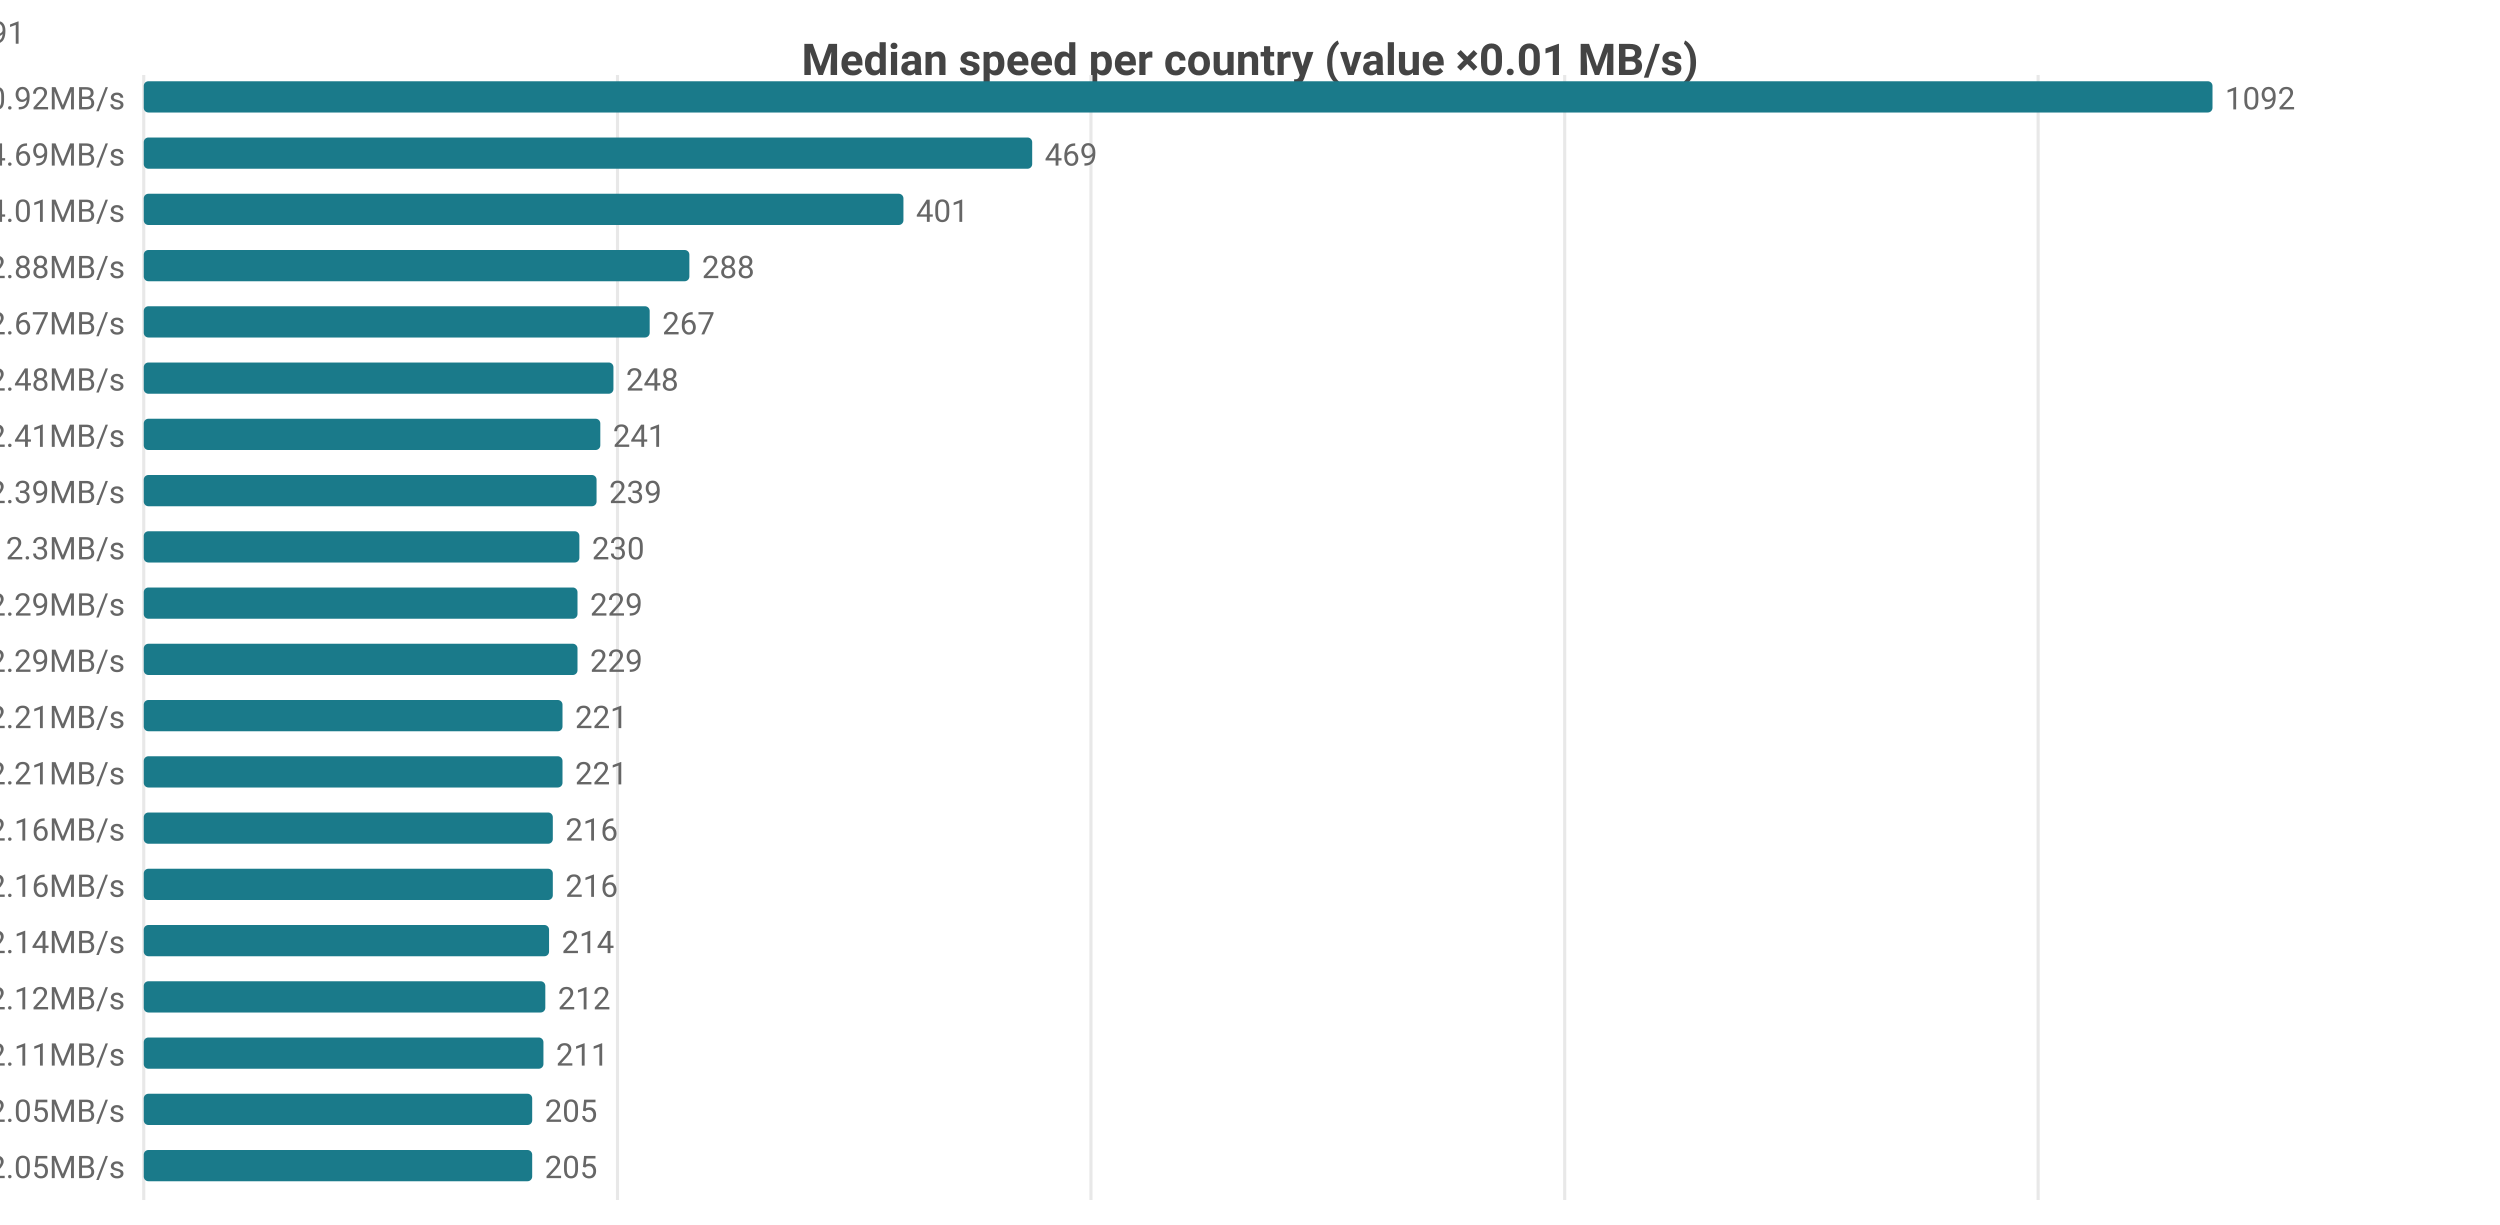
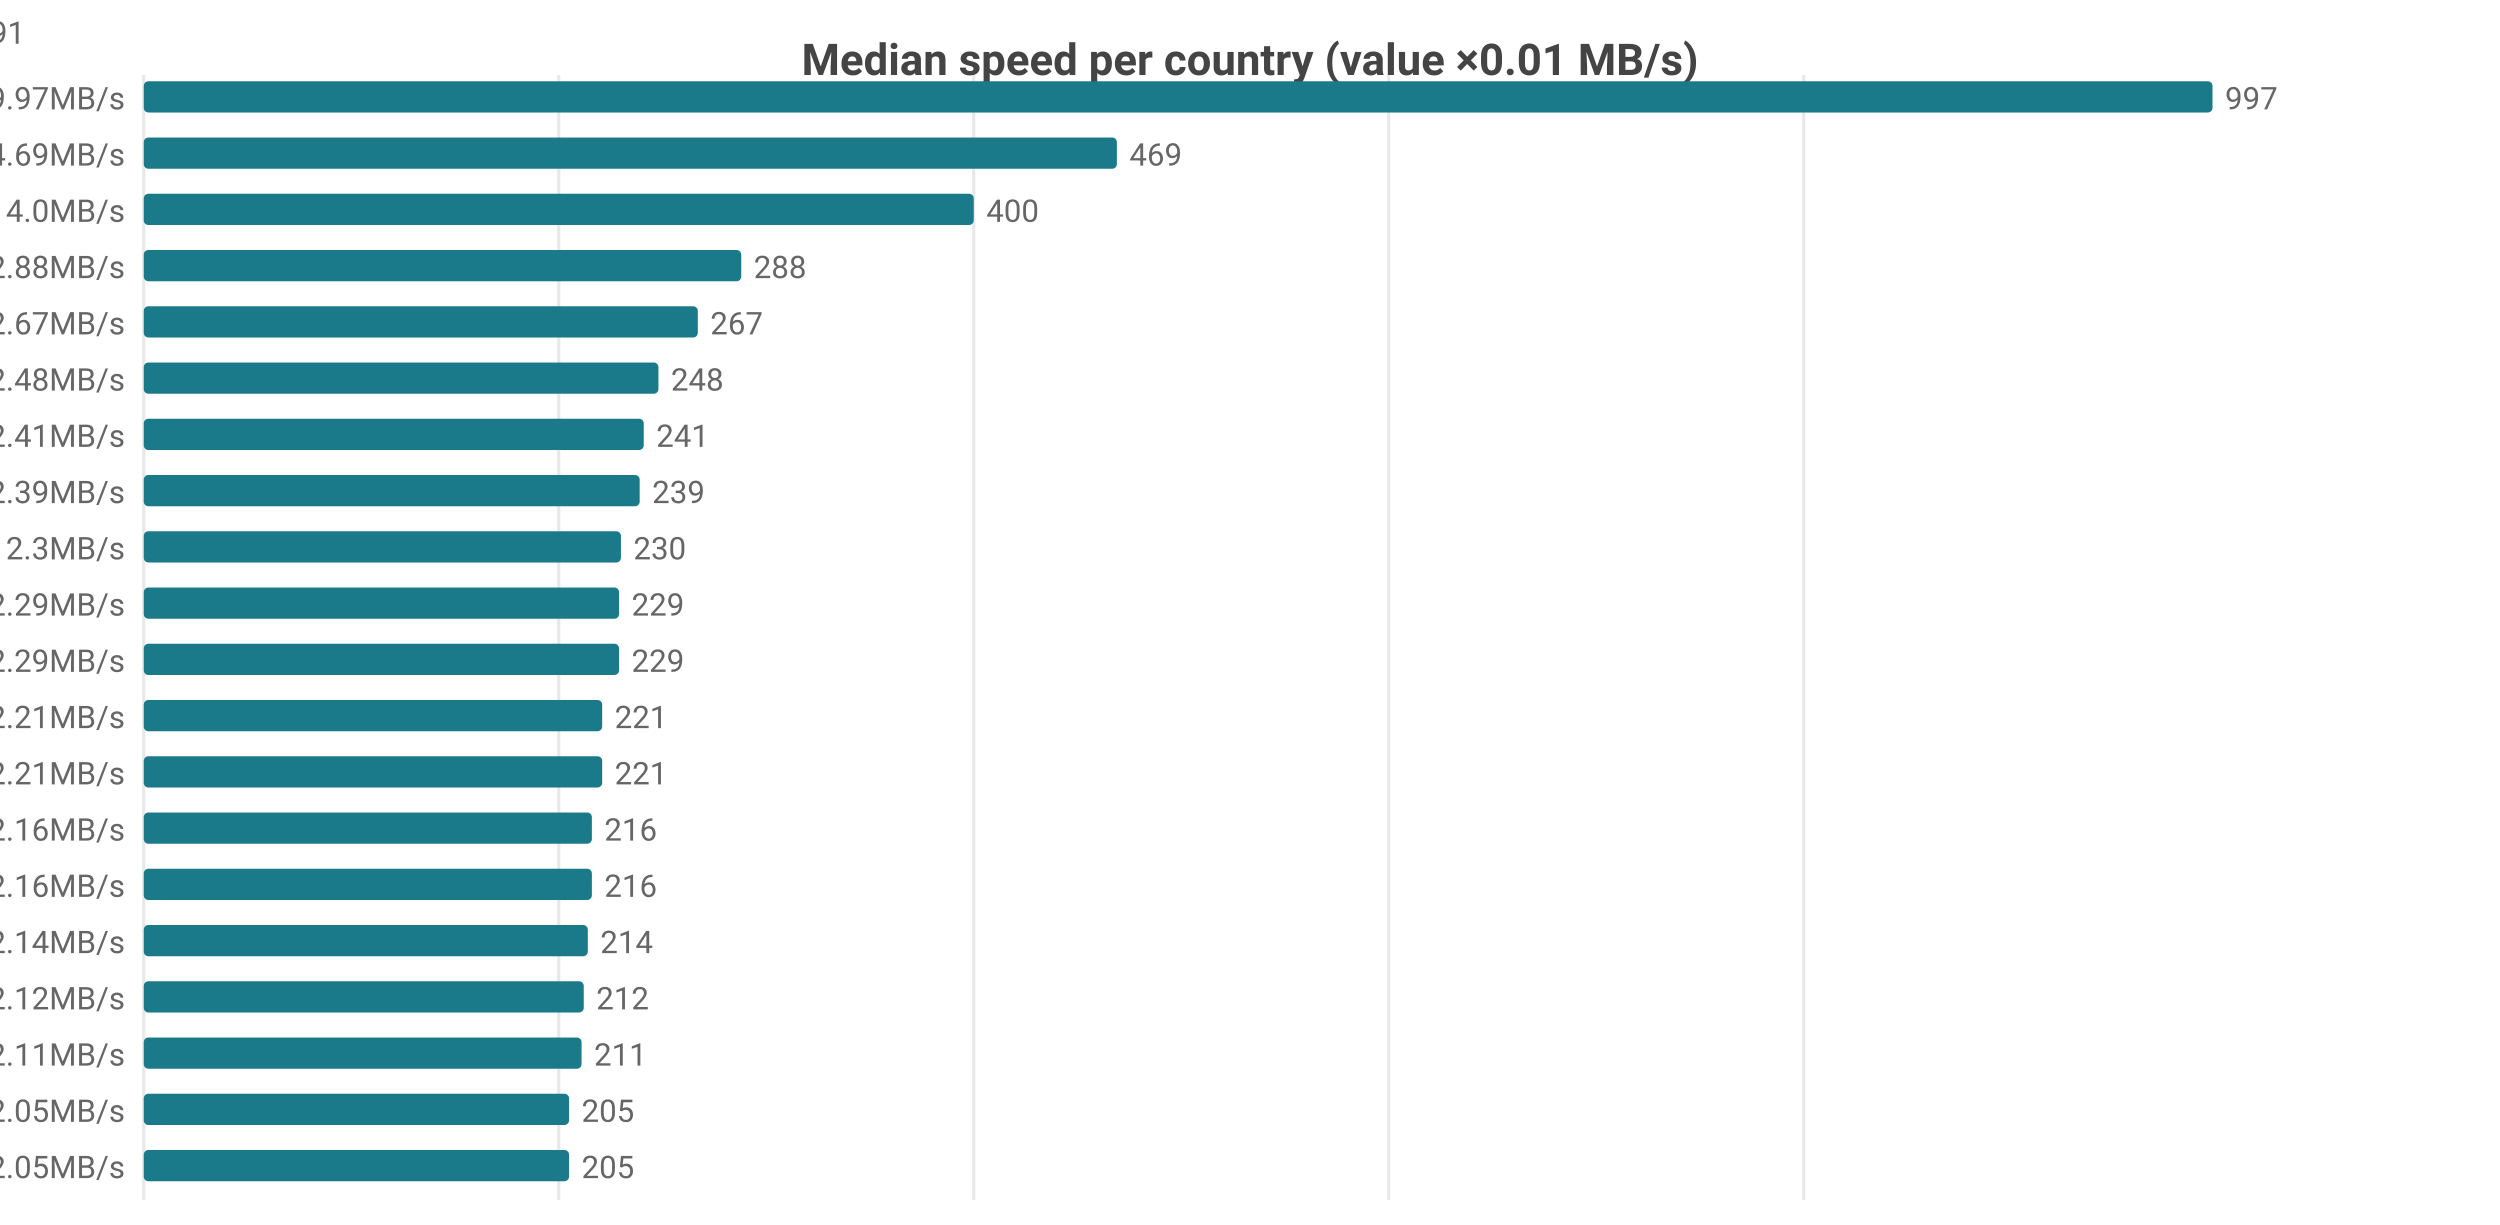
<svg xmlns="http://www.w3.org/2000/svg" width="800" height="392" viewBox="0 0 800 392">
  <rect width="800" height="392" fill="#ffffff" />
  <style>text{font-family:system-ui,-apple-system,'Segoe UI',Roboto,sans-serif}.g{stroke:#e8e8e8;stroke-width:1}.a{stroke:#999;stroke-width:1}.t{font-size:10px;fill:#666}.m{font-size:10px;text-anchor:middle;fill:#666}.e{font-size:10px;text-anchor:end;fill:#666}.l{font-size:11px;fill:#333}.tt{font-size:14px;font-weight:600;text-anchor:middle;fill:#444}.em{font-size:13px;text-anchor:middle;fill:#999}</style>
  <text class="tt" x="400.0" y="24">Median speed per country (value ×0.01 MB/s)</text>
  <line class="g" x1="46" y1="24" x2="46" y2="384" />
-   <line class="g" x1="197.6" y1="24" x2="197.6" y2="384" />
-   <line class="g" x1="349.1" y1="24" x2="349.1" y2="384" />
-   <line class="g" x1="500.7" y1="24" x2="500.7" y2="384" />
-   <line class="g" x1="652.2" y1="24" x2="652.2" y2="384" />
-   <text class="e" x="40" y="35">CA 10.92MB/s</text>
+   <line class="g" x1="178.8" y1="24" x2="178.8" y2="384" />
+   <line class="g" x1="311.6" y1="24" x2="311.6" y2="384" />
+   <line class="g" x1="444.4" y1="24" x2="444.4" y2="384" />
+   <line class="g" x1="577.2" y1="24" x2="577.2" y2="384" />
+   <text class="e" x="40" y="35">CA 9.97MB/s</text>
  <rect x="46" y="26" width="662" height="10" fill="#1a7a8a" rx="1.5" />
-   <text class="t" x="712" y="35">1092</text>
+   <text class="t" x="712" y="35">997</text>
  <text class="e" x="40" y="53">DO 4.69MB/s</text>
-   <rect x="46" y="44" width="284.3" height="10" fill="#1a7a8a" rx="1.5" />
-   <text class="t" x="334.3" y="53">469</text>
-   <text class="e" x="40" y="71">US 4.01MB/s</text>
-   <rect x="46" y="62" width="243.1" height="10" fill="#1a7a8a" rx="1.5" />
-   <text class="t" x="293.1" y="71">401</text>
+   <rect x="46" y="44" width="311.4" height="10" fill="#1a7a8a" rx="1.5" />
+   <text class="t" x="361.4" y="53">469</text>
+   <text class="e" x="40" y="71">US 4.0MB/s</text>
+   <rect x="46" y="62" width="265.6" height="10" fill="#1a7a8a" rx="1.5" />
+   <text class="t" x="315.6" y="71">400</text>
  <text class="e" x="40" y="89">IE 2.88MB/s</text>
-   <rect x="46" y="80" width="174.6" height="10" fill="#1a7a8a" rx="1.5" />
-   <text class="t" x="224.6" y="89">288</text>
+   <rect x="46" y="80" width="191.2" height="10" fill="#1a7a8a" rx="1.5" />
+   <text class="t" x="241.2" y="89">288</text>
  <text class="e" x="40" y="107">GB 2.67MB/s</text>
-   <rect x="46" y="98" width="161.9" height="10" fill="#1a7a8a" rx="1.5" />
-   <text class="t" x="211.9" y="107">267</text>
+   <rect x="46" y="98" width="177.3" height="10" fill="#1a7a8a" rx="1.5" />
+   <text class="t" x="227.3" y="107">267</text>
  <text class="e" x="40" y="125">FR 2.48MB/s</text>
-   <rect x="46" y="116" width="150.3" height="10" fill="#1a7a8a" rx="1.5" />
-   <text class="t" x="200.3" y="125">248</text>
+   <rect x="46" y="116" width="164.7" height="10" fill="#1a7a8a" rx="1.5" />
+   <text class="t" x="214.7" y="125">248</text>
  <text class="e" x="40" y="143">BE 2.41MB/s</text>
-   <rect x="46" y="134" width="146.1" height="10" fill="#1a7a8a" rx="1.5" />
-   <text class="t" x="196.1" y="143">241</text>
+   <rect x="46" y="134" width="160.0" height="10" fill="#1a7a8a" rx="1.5" />
+   <text class="t" x="210.0" y="143">241</text>
  <text class="e" x="40" y="161">NL 2.39MB/s</text>
-   <rect x="46" y="152" width="144.9" height="10" fill="#1a7a8a" rx="1.5" />
-   <text class="t" x="194.9" y="161">239</text>
+   <rect x="46" y="152" width="158.7" height="10" fill="#1a7a8a" rx="1.5" />
+   <text class="t" x="208.7" y="161">239</text>
  <text class="e" x="40" y="179">MX 2.3MB/s</text>
-   <rect x="46" y="170" width="139.4" height="10" fill="#1a7a8a" rx="1.5" />
-   <text class="t" x="189.4" y="179">230</text>
+   <rect x="46" y="170" width="152.7" height="10" fill="#1a7a8a" rx="1.5" />
+   <text class="t" x="202.7" y="179">230</text>
  <text class="e" x="40" y="197">DE 2.29MB/s</text>
-   <rect x="46" y="188" width="138.8" height="10" fill="#1a7a8a" rx="1.5" />
-   <text class="t" x="188.8" y="197">229</text>
+   <rect x="46" y="188" width="152.1" height="10" fill="#1a7a8a" rx="1.5" />
+   <text class="t" x="202.1" y="197">229</text>
  <text class="e" x="40" y="215">ES 2.29MB/s</text>
-   <rect x="46" y="206" width="138.8" height="10" fill="#1a7a8a" rx="1.5" />
-   <text class="t" x="188.8" y="215">229</text>
+   <rect x="46" y="206" width="152.1" height="10" fill="#1a7a8a" rx="1.5" />
+   <text class="t" x="202.1" y="215">229</text>
  <text class="e" x="40" y="233">DK 2.21MB/s</text>
-   <rect x="46" y="224" width="134.0" height="10" fill="#1a7a8a" rx="1.5" />
-   <text class="t" x="184.0" y="233">221</text>
+   <rect x="46" y="224" width="146.7" height="10" fill="#1a7a8a" rx="1.5" />
+   <text class="t" x="196.7" y="233">221</text>
  <text class="e" x="40" y="251">HU 2.21MB/s</text>
-   <rect x="46" y="242" width="134.0" height="10" fill="#1a7a8a" rx="1.5" />
-   <text class="t" x="184.0" y="251">221</text>
+   <rect x="46" y="242" width="146.7" height="10" fill="#1a7a8a" rx="1.5" />
+   <text class="t" x="196.7" y="251">221</text>
  <text class="e" x="40" y="269">IT 2.16MB/s</text>
-   <rect x="46" y="260" width="130.9" height="10" fill="#1a7a8a" rx="1.5" />
-   <text class="t" x="180.9" y="269">216</text>
+   <rect x="46" y="260" width="143.4" height="10" fill="#1a7a8a" rx="1.5" />
+   <text class="t" x="193.4" y="269">216</text>
  <text class="e" x="40" y="287">SK 2.16MB/s</text>
-   <rect x="46" y="278" width="130.9" height="10" fill="#1a7a8a" rx="1.5" />
-   <text class="t" x="180.9" y="287">216</text>
+   <rect x="46" y="278" width="143.4" height="10" fill="#1a7a8a" rx="1.5" />
+   <text class="t" x="193.4" y="287">216</text>
  <text class="e" x="40" y="305">NO 2.14MB/s</text>
-   <rect x="46" y="296" width="129.7" height="10" fill="#1a7a8a" rx="1.5" />
-   <text class="t" x="179.7" y="305">214</text>
+   <rect x="46" y="296" width="142.1" height="10" fill="#1a7a8a" rx="1.5" />
+   <text class="t" x="192.1" y="305">214</text>
  <text class="e" x="40" y="323">CH 2.12MB/s</text>
-   <rect x="46" y="314" width="128.5" height="10" fill="#1a7a8a" rx="1.5" />
-   <text class="t" x="178.5" y="323">212</text>
+   <rect x="46" y="314" width="140.8" height="10" fill="#1a7a8a" rx="1.5" />
+   <text class="t" x="190.8" y="323">212</text>
  <text class="e" x="40" y="341">AT 2.11MB/s</text>
-   <rect x="46" y="332" width="127.9" height="10" fill="#1a7a8a" rx="1.5" />
-   <text class="t" x="177.9" y="341">211</text>
+   <rect x="46" y="332" width="140.1" height="10" fill="#1a7a8a" rx="1.5" />
+   <text class="t" x="190.1" y="341">211</text>
  <text class="e" x="40" y="359">CZ 2.05MB/s</text>
-   <rect x="46" y="350" width="124.3" height="10" fill="#1a7a8a" rx="1.5" />
-   <text class="t" x="174.3" y="359">205</text>
+   <rect x="46" y="350" width="136.1" height="10" fill="#1a7a8a" rx="1.5" />
+   <text class="t" x="186.1" y="359">205</text>
  <text class="e" x="40" y="377">PL 2.05MB/s</text>
-   <rect x="46" y="368" width="124.3" height="10" fill="#1a7a8a" rx="1.5" />
-   <text class="t" x="174.3" y="377">205</text>
-   <text class="e" x="8" y="14">CA[8.05-13.35]n=48 · DO[4.59-4.74]n=6 · US[3.31-4.29]n=1897 · IE[2.64-2.94]n=18 · GB[2.18-2.73]n=1291</text>
+   <rect x="46" y="368" width="136.1" height="10" fill="#1a7a8a" rx="1.5" />
+   <text class="t" x="186.1" y="377">205</text>
+   <text class="e" x="8" y="14">CA[7.03-13.07]n=57 · DO[4.59-4.74]n=6 · US[3.29-4.29]n=1913 · IE[2.64-2.94]n=18 · GB[2.18-2.73]n=1291</text>
</svg>
